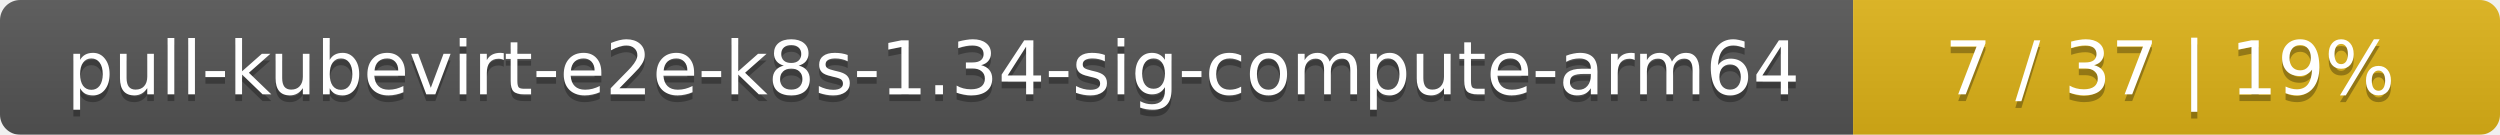
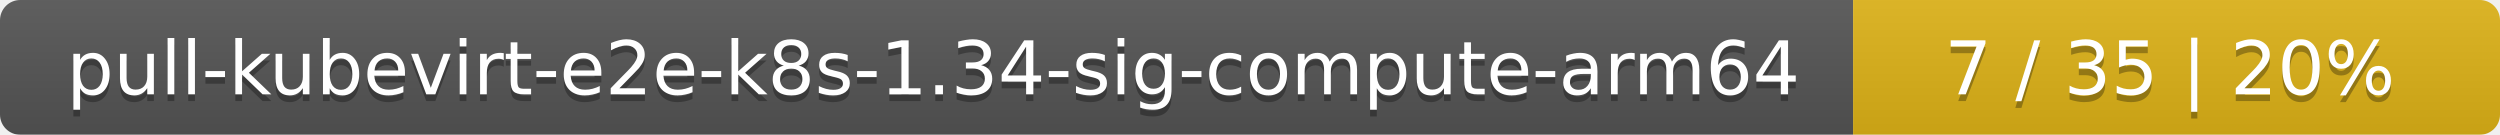
<svg xmlns="http://www.w3.org/2000/svg" width="371" height="20">
  <linearGradient id="smooth" x2="0" y2="100%">
    <stop offset="0" stop-color="#bbb" stop-opacity=".1" />
    <stop offset="1" stop-opacity=".1" />
  </linearGradient>
  <mask id="round">
    <rect width="371" height="20" rx="3" fill="#fff" />
  </mask>
  <g mask="url(#round)">
    <rect width="275" height="20" fill="#555" />
    <rect x="275" width="96" height="20" fill="#dfb317" />
    <rect width="371" height="20" fill="url(#smooth)" />
  </g>
  <g fill="#fff" text-anchor="middle" font-family="DejaVu Sans,Verdana,Geneva,sans-serif" font-size="11">
    <text x="138.5" y="15" fill="#010101" fill-opacity=".3">pull-kubevirt-e2e-k8s-1.34-sig-compute-arm64</text>
    <text x="138.5" y="14">pull-kubevirt-e2e-k8s-1.34-sig-compute-arm64</text>
-     <text x="322" y="15" fill="#010101" fill-opacity=".3">7 / 37    |    19%</text>
-     <text x="322" y="14">7 / 37    |    19%</text>
+     <text x="322" y="15" fill="#010101" fill-opacity=".3">7 / 35    |    20%</text>
+     <text x="322" y="14">7 / 35    |    20%</text>
  </g>
</svg>
